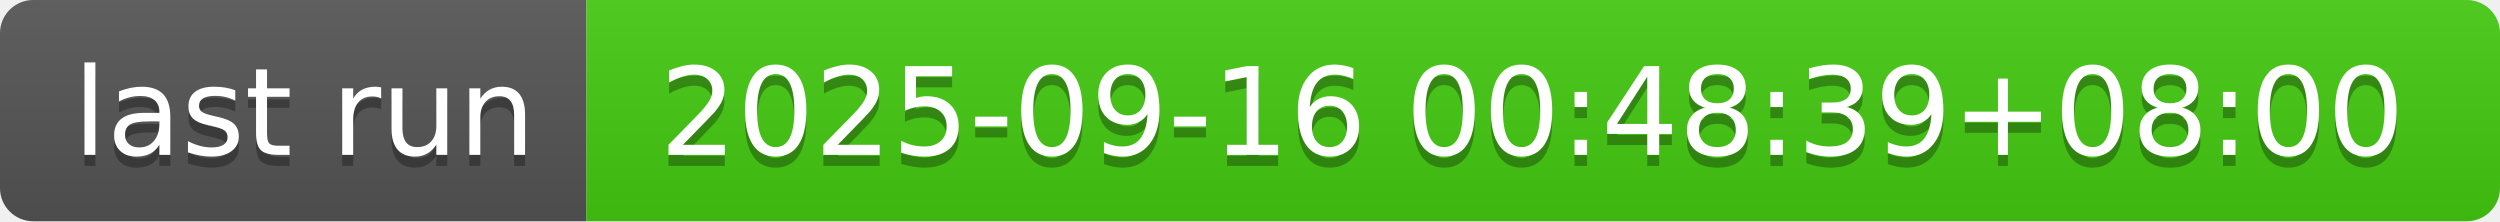
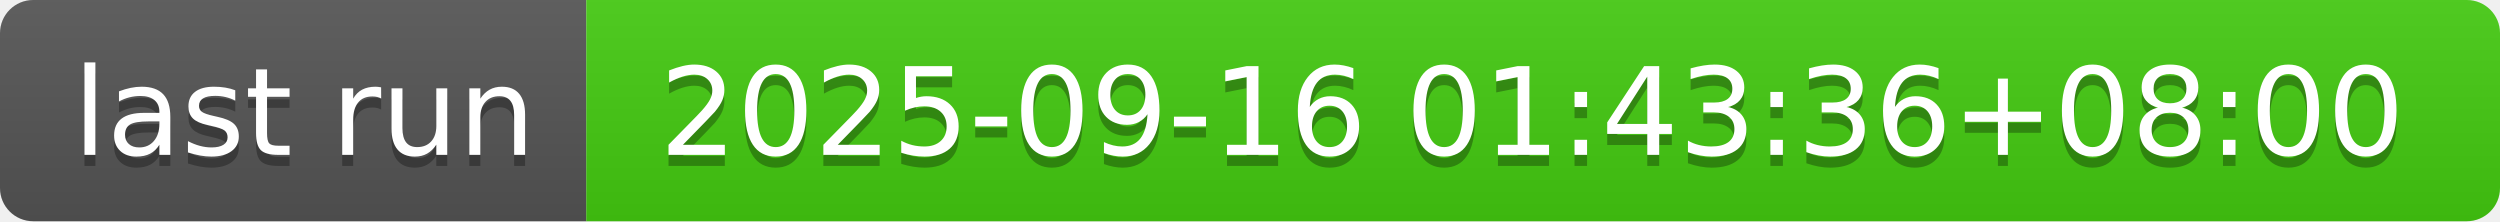
- <svg xmlns="http://www.w3.org/2000/svg" width="226" height="20" role="img" aria-label="last run: 2025-09-16 00:48:39+08:00">
+ <svg xmlns="http://www.w3.org/2000/svg" width="226" height="20" role="img" aria-label="last run: 2025-09-16 01:43:36+08:00">
  <linearGradient id="s" x2="0" y2="100%">
    <stop offset="0" stop-color="#bbb" stop-opacity=".1" />
    <stop offset="1" stop-opacity=".1" />
  </linearGradient>
  <clipPath id="r">
    <rect width="226" height="20" rx="3" fill="#fff" />
  </clipPath>
  <g clip-path="url(#r)">
    <rect width="53" height="20" fill="#555" />
    <rect x="53" width="173" height="20" fill="#4c1" />
    <rect width="226" height="20" fill="url(#s)" />
  </g>
  <g fill="#fff" text-anchor="middle" font-family="Verdana,Geneva,DejaVu Sans,sans-serif" text-rendering="geometricPrecision" font-size="110">
    <text aria-hidden="true" x="275" y="150" fill="#010101" fill-opacity=".3" transform="scale(.1)" textLength="430">last run</text>
    <text x="275" y="140" transform="scale(.1)" fill="#fff" textLength="430">last run</text>
-     <text aria-hidden="true" x="1385" y="150" fill="#010101" fill-opacity=".3" transform="scale(.1)" textLength="1630">2025-09-16 00:48:39+08:00</text>
-     <text x="1385" y="140" transform="scale(.1)" fill="#fff" textLength="1630">2025-09-16 00:48:39+08:00</text>
+     <text aria-hidden="true" x="1385" y="150" fill="#010101" fill-opacity=".3" transform="scale(.1)" textLength="1630">2025-09-16 01:43:36+08:00</text>
+     <text x="1385" y="140" transform="scale(.1)" fill="#fff" textLength="1630">2025-09-16 01:43:36+08:00</text>
  </g>
</svg>
